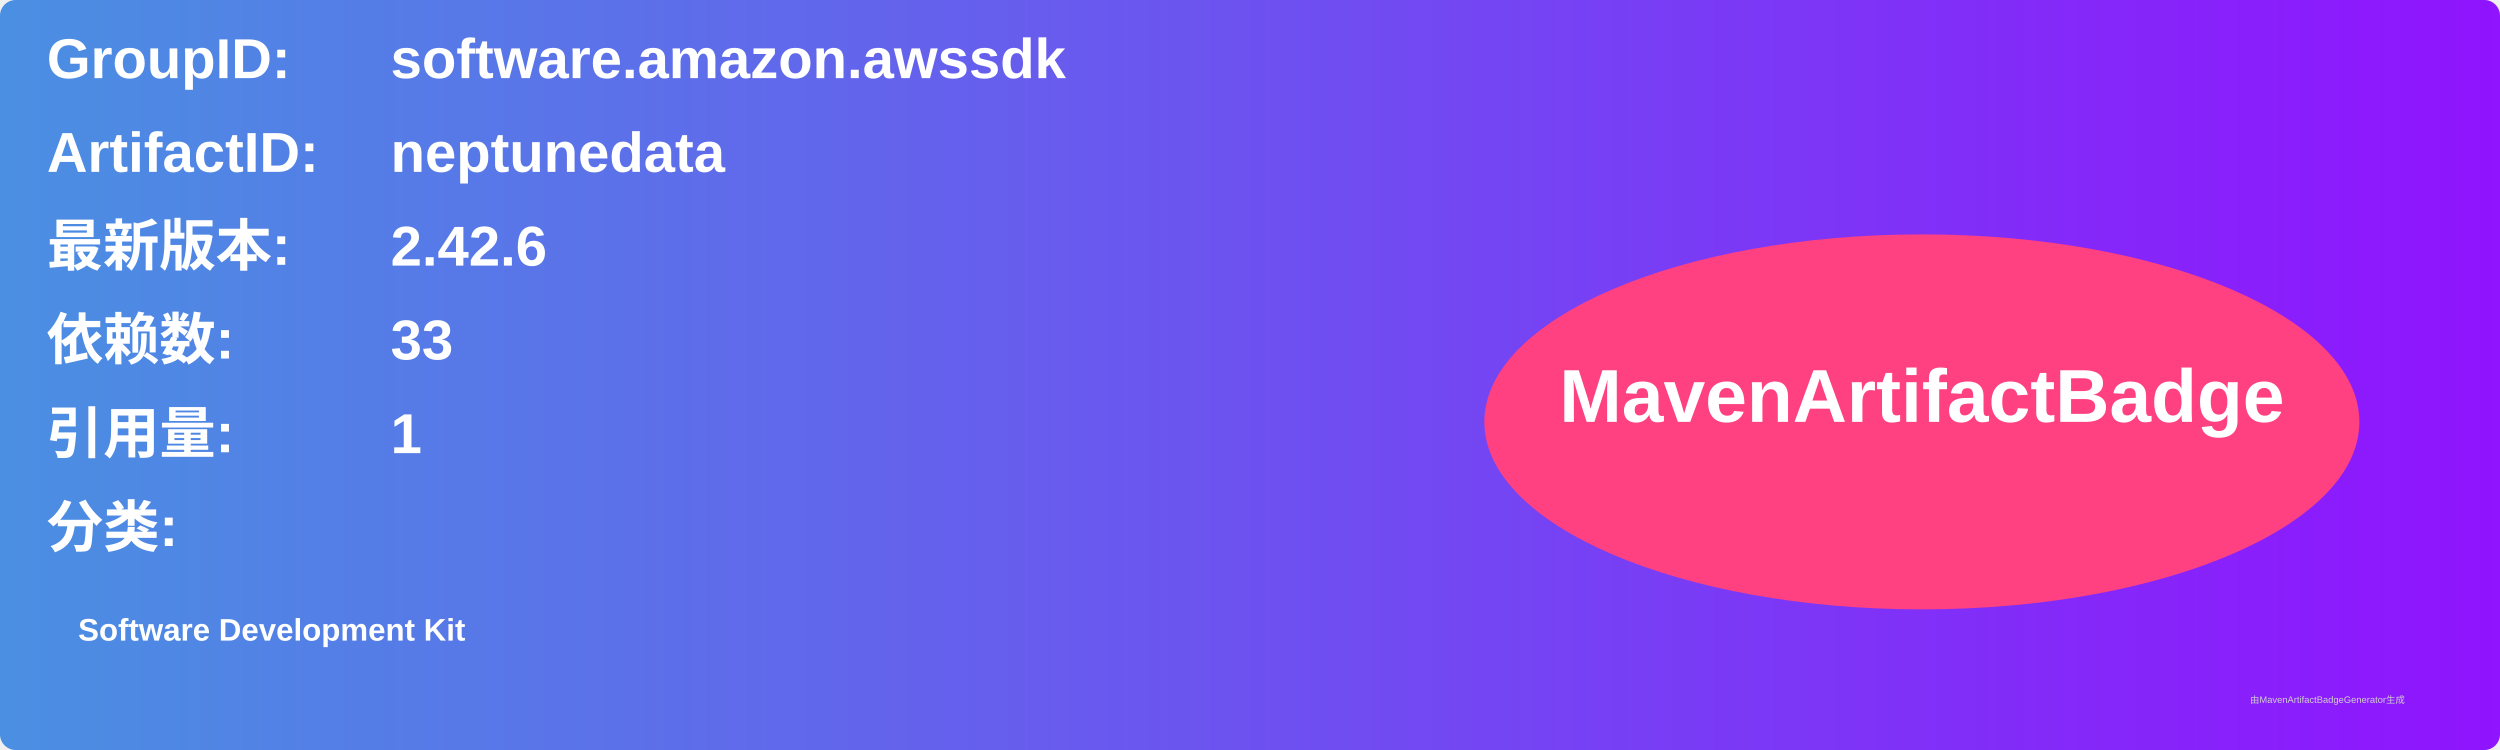
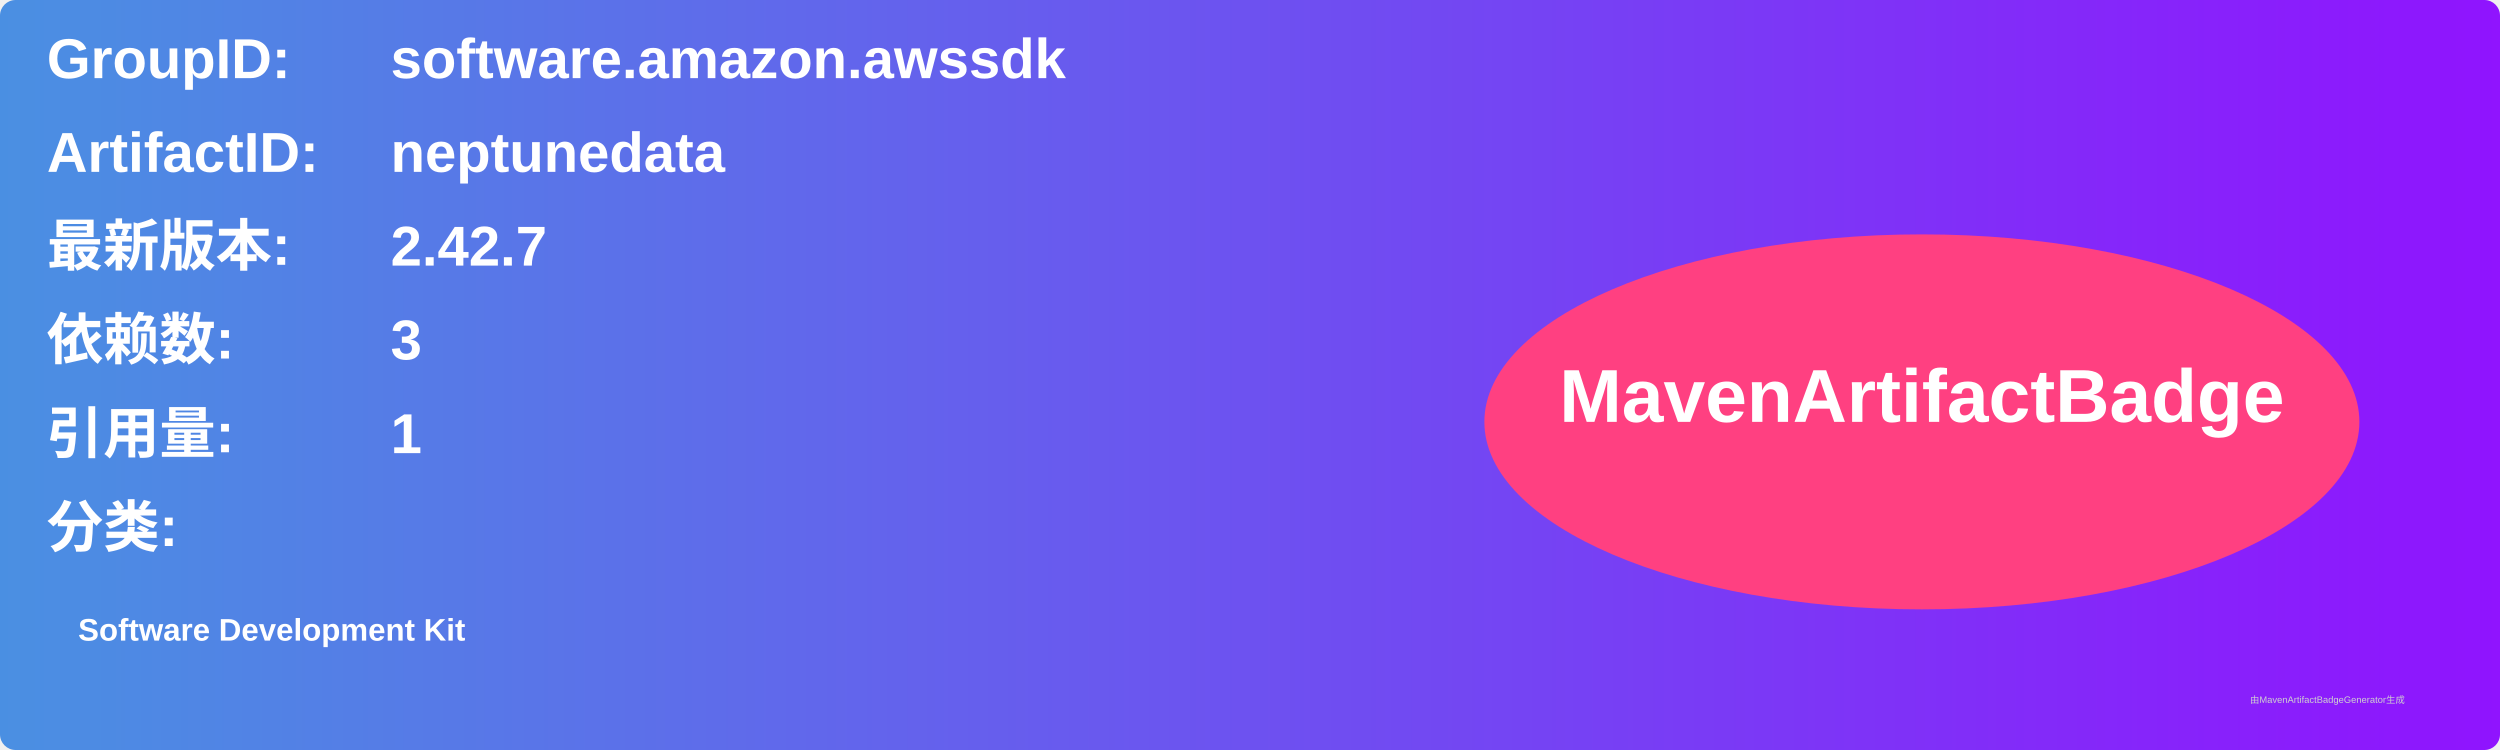
<svg xmlns="http://www.w3.org/2000/svg" width="800" height="240" viewBox="0 0 800 240">
  <linearGradient id="grad" x1="0%" y1="0%" x2="100%" y2="0%">
    <stop offset="0%" stop-color="#4a90e2" />
    <stop offset="100%" stop-color="#9013fe" />
  </linearGradient>
  <rect width="100%" height="100%" rx="5" ry="5" fill="url(#grad)" />
  <g transform="translate(15, 15)">
    <text x="0" y="10" font-family="Arial" font-size="18" fill="white" font-weight="bold" width="260">GroupID:</text>
    <text x="110" y="10" font-family="Arial" font-size="18" fill="white" font-weight="bold" width="460">software.amazon.awssdk</text>
    <text x="0" y="40" font-family="Arial" font-size="18" fill="white" font-weight="bold" width="260">ArtifactID:</text>
    <text x="110" y="40" font-family="Arial" font-size="18" fill="white" font-weight="bold" width="460">neptunedata</text>
    <text x="0" y="70" font-family="Arial" font-size="18" fill="white" font-weight="bold">最新版本:</text>
    <text x="110" y="70" font-family="Arial" font-size="18" fill="white" font-weight="bold">
-       <tspan font-weight="bold">2.42.6</tspan>
+       <tspan font-weight="bold">2.42.7</tspan>
    </text>
    <text x="0" y="100" font-family="Arial" font-size="18" fill="white" font-weight="bold">依赖数: </text>
    <text x="110" y="100" font-family="Arial" font-size="18" fill="white">
-       <tspan font-weight="bold">33</tspan>
+       <tspan font-weight="bold">3</tspan>
    </text>
    <text x="0" y="130" font-family="Arial" font-size="18" fill="white" font-weight="bold">引用量: </text>
    <text x="110" y="130" font-family="Arial" font-size="18" fill="white">
      <tspan font-weight="bold">1</tspan>
    </text>
    <text x="0" y="160" font-family="Arial" font-size="18" fill="white" font-weight="bold">分类:</text>
    <text x="10" y="190" font-family="Arial" font-size="10" fill="white">
      <tspan font-weight="bold">Software Development Kit</tspan>
    </text>
    <ellipse cx="600" cy="120" rx="140" ry="60" fill="#ff4081" />
    <text x="600" y="120" text-anchor="middle" font-family="Arial" font-size="24" fill="white" font-weight="bold">MavenArtifactBadge</text>
  </g>
  <text x="720" y="225" font-family="Arial" font-size="3" fill="#d0d0d0">由MavenArtifactBadgeGenerator生成</text>
</svg>
